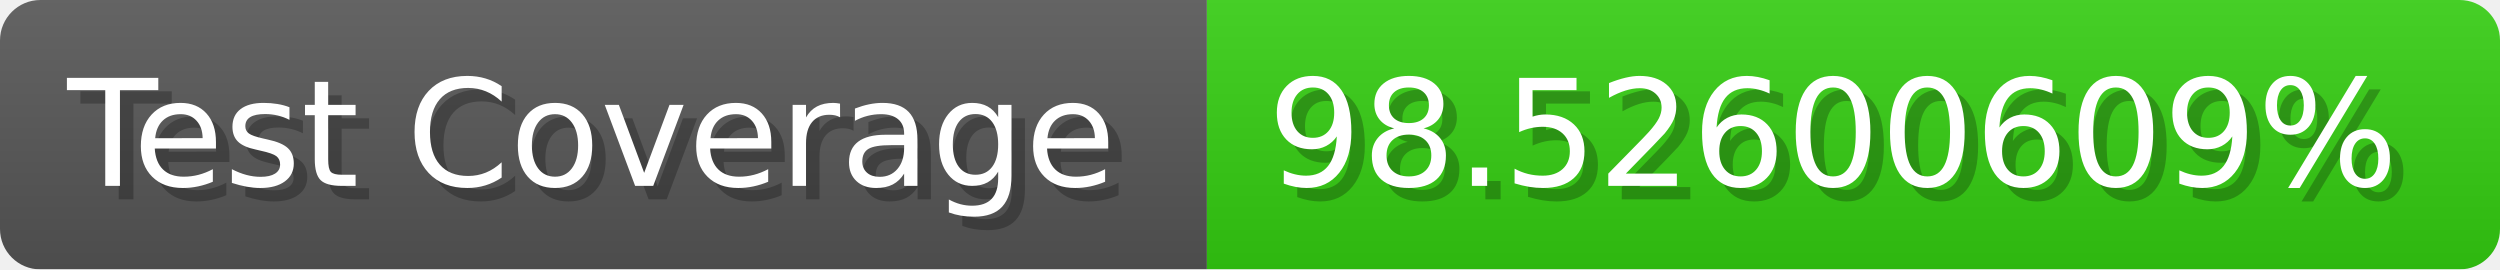
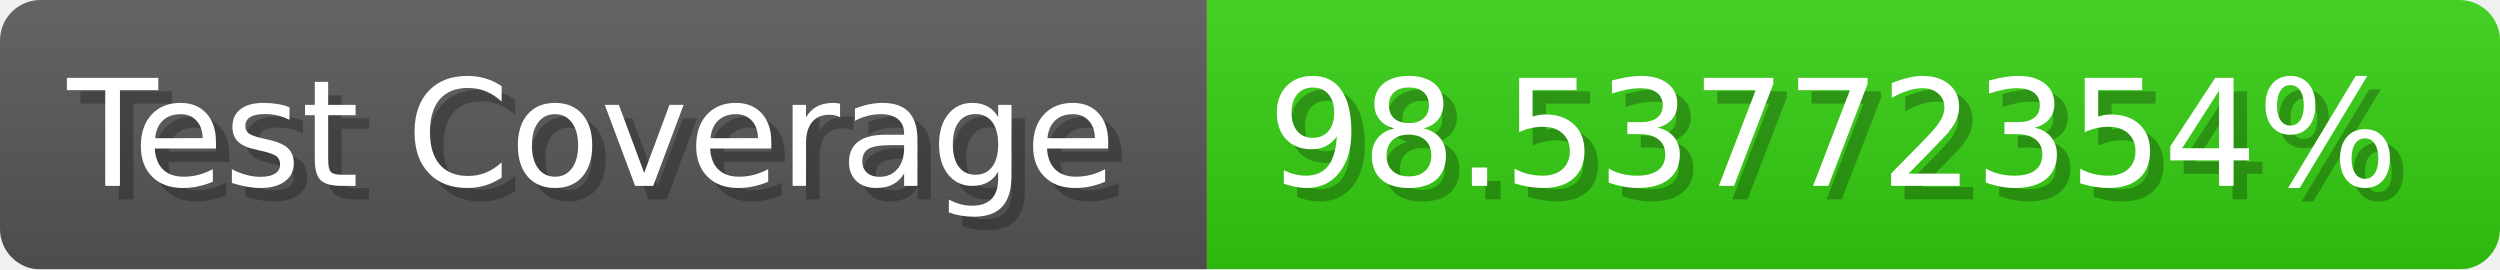
- <svg xmlns="http://www.w3.org/2000/svg" width="185.6" height="20" viewBox="0 0 1856 200" role="img" aria-label="Test Coverage: 98.52600609%">
+ <svg xmlns="http://www.w3.org/2000/svg" width="185.6" height="20" viewBox="0 0 1856 200" role="img" aria-label="Test Coverage: 98.53772354%">
  <linearGradient id="a" x2="0" y2="100%">
    <stop offset="0" stop-opacity=".1" stop-color="#EEE" />
    <stop offset="1" stop-opacity=".1" />
  </linearGradient>
  <mask id="m">
    <rect width="1856" height="200" rx="30" fill="#FFF" />
  </mask>
  <g mask="url(#m)">
    <rect width="896" height="200" fill="#555" />
    <rect width="960" height="200" fill="#3C1" x="896" />
    <rect width="1856" height="200" fill="url(#a)" />
  </g>
  <g aria-hidden="true" fill="#fff" text-anchor="start" font-family="Verdana,DejaVu Sans,sans-serif" font-size="110">
    <text x="60" y="148" textLength="796" fill="#000" opacity="0.25">Test Coverage</text>
    <text x="50" y="138" textLength="796">Test Coverage</text>
-     <text x="951" y="148" textLength="860" fill="#000" opacity="0.25">98.52600609%</text>
-     <text x="941" y="138" textLength="860">98.52600609%</text>
+     <text x="951" y="148" textLength="860" fill="#000" opacity="0.25">98.53772354%</text>
+     <text x="941" y="138" textLength="860">98.53772354%</text>
  </g>
</svg>
